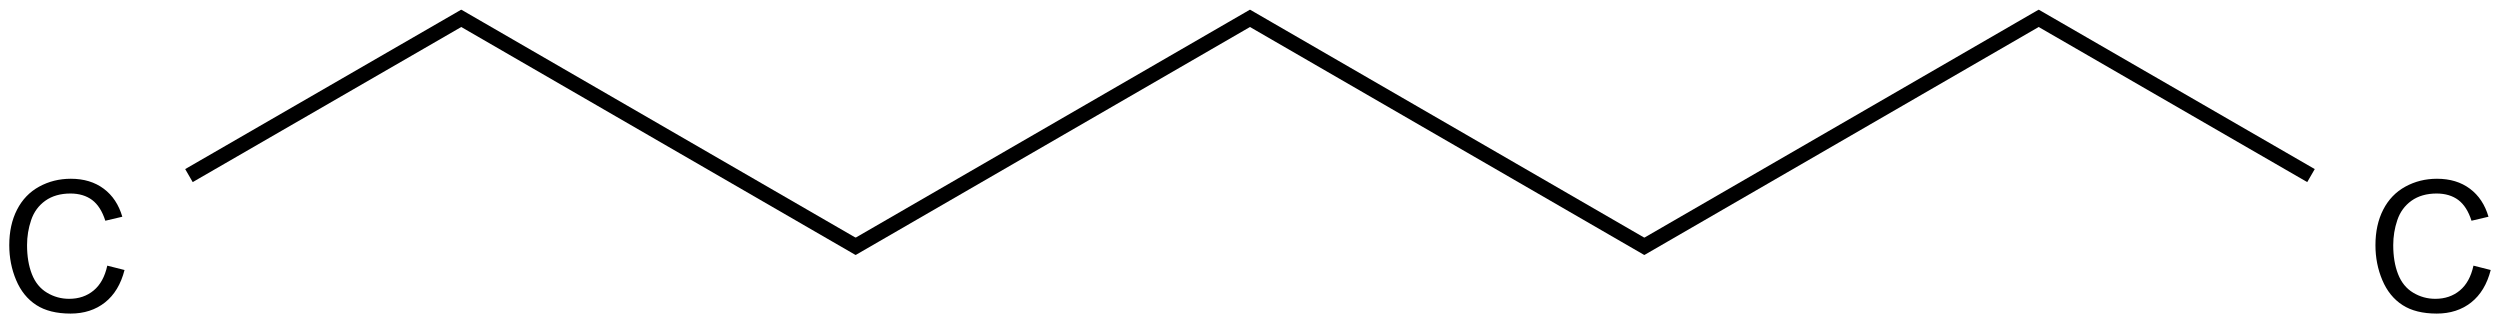
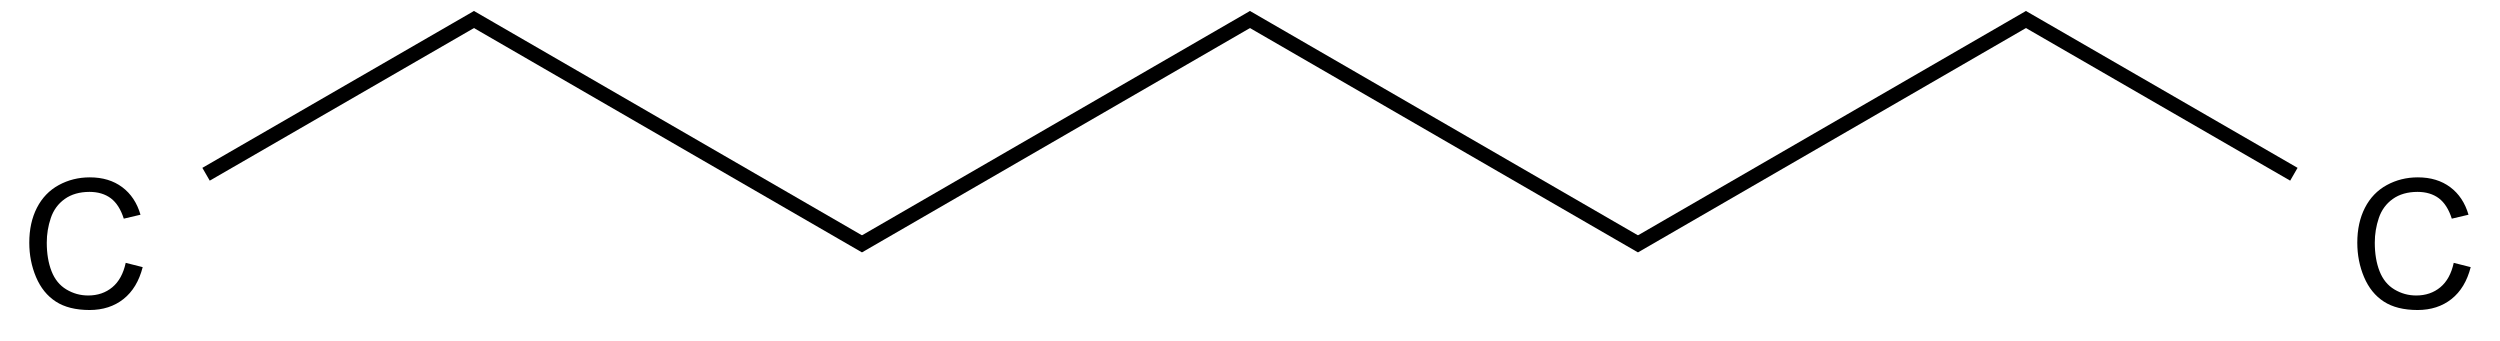
- <svg xmlns="http://www.w3.org/2000/svg" xmlns:xlink="http://www.w3.org/1999/xlink" width="549pt" height="71pt" viewBox="0 0 549 71" version="1.1">
+ <svg xmlns="http://www.w3.org/2000/svg" xmlns:xlink="http://www.w3.org/1999/xlink" width="558" height="76" viewBox="0 0 558 76">
  <defs>
    <g>
-       <symbol overflow="visible" id="glyph0-0">
-         <path style="stroke:none;" d="M 23.516 -10.039 L 27.305 -9.082 C 26.508 -5.969 25.078 -3.594 23.016 -1.961 C 20.953 -0.328 18.43 0.484 15.449 0.488 C 12.359 0.484 9.848 -0.141 7.918 -1.395 C 5.98 -2.652 4.512 -4.473 3.504 -6.855 C 2.496 -9.238 1.992 -11.797 1.992 -14.531 C 1.992 -17.512 2.559 -20.109 3.699 -22.332 C 4.836 -24.551 6.457 -26.238 8.562 -27.391 C 10.664 -28.543 12.98 -29.121 15.508 -29.121 C 18.371 -29.121 20.781 -28.391 22.734 -26.934 C 24.688 -25.473 26.047 -23.422 26.816 -20.781 L 23.086 -19.902 C 22.422 -21.984 21.457 -23.5 20.195 -24.453 C 18.93 -25.398 17.34 -25.875 15.43 -25.879 C 13.227 -25.875 11.387 -25.348 9.91 -24.297 C 8.43 -23.238 7.395 -21.82 6.797 -20.047 C 6.195 -18.266 5.895 -16.434 5.898 -14.551 C 5.895 -12.113 6.25 -9.988 6.961 -8.172 C 7.672 -6.355 8.773 -5 10.273 -4.102 C 11.766 -3.203 13.387 -2.754 15.137 -2.754 C 17.254 -2.754 19.051 -3.363 20.527 -4.59 C 21.996 -5.809 22.992 -7.625 23.516 -10.039 Z M 23.516 -10.039 " />
-       </symbol>
+       <g id="glyph-0-0">
+         <path d="M 5 0 L 5 -25 L 25 -25 L 25 0 Z M 5.625 -0.625 L 24.375 -0.625 L 24.375 -24.375 L 5.625 -24.375 Z M 5.625 -0.625 " />
+       </g>
+       <g id="glyph-0-1">
+         <path d="M 23.516 -10.039 L 27.305 -9.082 C 26.508 -5.969 25.078 -3.594 23.016 -1.961 C 20.953 -0.328 18.43 0.484 15.449 0.488 C 12.359 0.484 9.848 -0.141 7.918 -1.395 C 5.98 -2.652 4.512 -4.473 3.504 -6.855 C 2.496 -9.238 1.992 -11.797 1.992 -14.531 C 1.992 -17.512 2.559 -20.109 3.699 -22.332 C 4.836 -24.551 6.457 -26.238 8.562 -27.391 C 10.664 -28.543 12.98 -29.121 15.508 -29.121 C 18.371 -29.121 20.781 -28.391 22.734 -26.934 C 24.688 -25.473 26.047 -23.422 26.816 -20.781 L 23.086 -19.902 C 22.422 -21.984 21.457 -23.5 20.195 -24.453 C 18.93 -25.398 17.34 -25.875 15.43 -25.879 C 13.227 -25.875 11.387 -25.348 9.91 -24.297 C 8.43 -23.238 7.395 -21.82 6.797 -20.047 C 6.195 -18.266 5.895 -16.434 5.898 -14.551 C 5.895 -12.113 6.25 -9.988 6.961 -8.172 C 7.672 -6.355 8.773 -5 10.273 -4.102 C 11.766 -3.203 13.387 -2.754 15.137 -2.754 C 17.254 -2.754 19.051 -3.363 20.527 -4.59 C 21.996 -5.809 22.992 -7.625 23.516 -10.039 Z M 23.516 -10.039 " />
+       </g>
    </g>
  </defs>
-   <g id="surface308">
-     <rect x="0" y="0" width="549" height="71" style="fill:rgb(100%,100%,100%);fill-opacity:1;stroke:none;" />
-     <g style="fill:rgb(0%,0%,0%);fill-opacity:1;">
-       <use xlink:href="#glyph0-0" x="0.043" y="68.375" />
-     </g>
-     <g style="fill:rgb(0%,0%,0%);fill-opacity:1;">
-       <use xlink:href="#glyph0-0" x="519.656" y="68.375" />
-     </g>
-     <path style="fill:none;stroke-width:0.033;stroke-linecap:butt;stroke-linejoin:miter;stroke:rgb(0%,0%,0%);stroke-opacity:1;stroke-miterlimit:10;" d="M 1.724 0.505 L 2.606 -0.005 " transform="matrix(100,0,0,100,14.69336,4.060551)" />
-     <path style="fill:none;stroke-width:0.033;stroke-linecap:butt;stroke-linejoin:miter;stroke:rgb(0%,0%,0%);stroke-opacity:1;stroke-miterlimit:10;" d="M 2.59 -0.005 L 3.472 0.505 " transform="matrix(100,0,0,100,14.69336,4.060551)" />
-     <path style="fill:none;stroke-width:0.033;stroke-linecap:butt;stroke-linejoin:miter;stroke:rgb(0%,0%,0%);stroke-opacity:1;stroke-miterlimit:10;" d="M 0.858 -0.005 L 1.74 0.505 " transform="matrix(100,0,0,100,14.69336,4.060551)" />
-     <path style="fill:none;stroke-width:0.033;stroke-linecap:butt;stroke-linejoin:miter;stroke:rgb(0%,0%,0%);stroke-opacity:1;stroke-miterlimit:10;" d="M 3.456 0.505 L 4.338 -0.005 " transform="matrix(100,0,0,100,14.69336,4.060551)" />
-     <path style="fill:none;stroke-width:0.033;stroke-linecap:butt;stroke-linejoin:miter;stroke:rgb(0%,0%,0%);stroke-opacity:1;stroke-miterlimit:10;" d="M 0.268 0.345 L 0.874 -0.005 " transform="matrix(100,0,0,100,14.69336,4.060551)" />
-     <path style="fill:none;stroke-width:0.033;stroke-linecap:butt;stroke-linejoin:miter;stroke:rgb(0%,0%,0%);stroke-opacity:1;stroke-miterlimit:10;" d="M 4.322 -0.005 L 4.928 0.345 " transform="matrix(100,0,0,100,14.69336,4.060551)" />
+   <rect x="-55.8" y="-7.6" width="669.6" height="91.2" fill="rgb(100%, 100%, 100%)" fill-opacity="1" />
+   <path fill="none" stroke-width="0.033" stroke-linecap="butt" stroke-linejoin="miter" stroke="rgb(0%, 0%, 0%)" stroke-opacity="1" stroke-miterlimit="10" d="M 1.724 0.505 L 2.606 -0.005 " transform="matrix(100, 0, 0, 100, 19.19141, 4.392578)" />
+   <path fill="none" stroke-width="0.033" stroke-linecap="butt" stroke-linejoin="miter" stroke="rgb(0%, 0%, 0%)" stroke-opacity="1" stroke-miterlimit="10" d="M 2.59 -0.005 L 3.472 0.505 " transform="matrix(100, 0, 0, 100, 19.19141, 4.392578)" />
+   <path fill="none" stroke-width="0.033" stroke-linecap="butt" stroke-linejoin="miter" stroke="rgb(0%, 0%, 0%)" stroke-opacity="1" stroke-miterlimit="10" d="M 0.858 -0.005 L 1.74 0.505 " transform="matrix(100, 0, 0, 100, 19.19141, 4.392578)" />
+   <path fill="none" stroke-width="0.033" stroke-linecap="butt" stroke-linejoin="miter" stroke="rgb(0%, 0%, 0%)" stroke-opacity="1" stroke-miterlimit="10" d="M 3.456 0.505 L 4.338 -0.005 " transform="matrix(100, 0, 0, 100, 19.19141, 4.392578)" />
+   <path fill="none" stroke-width="0.033" stroke-linecap="butt" stroke-linejoin="miter" stroke="rgb(0%, 0%, 0%)" stroke-opacity="1" stroke-miterlimit="10" d="M 0.268 0.345 L 0.874 -0.005 " transform="matrix(100, 0, 0, 100, 19.19141, 4.392578)" />
+   <path fill="none" stroke-width="0.033" stroke-linecap="butt" stroke-linejoin="miter" stroke="rgb(0%, 0%, 0%)" stroke-opacity="1" stroke-miterlimit="10" d="M 4.322 -0.005 L 4.928 0.345 " transform="matrix(100, 0, 0, 100, 19.19141, 4.392578)" />
+   <g fill="rgb(0%, 0%, 0%)" fill-opacity="1">
+     <use xlink:href="#glyph-0-1" x="4.543" y="68.707" />
+   </g>
+   <g fill="rgb(0%, 0%, 0%)" fill-opacity="1">
+     <use xlink:href="#glyph-0-1" x="524.156" y="68.707" />
  </g>
</svg>
